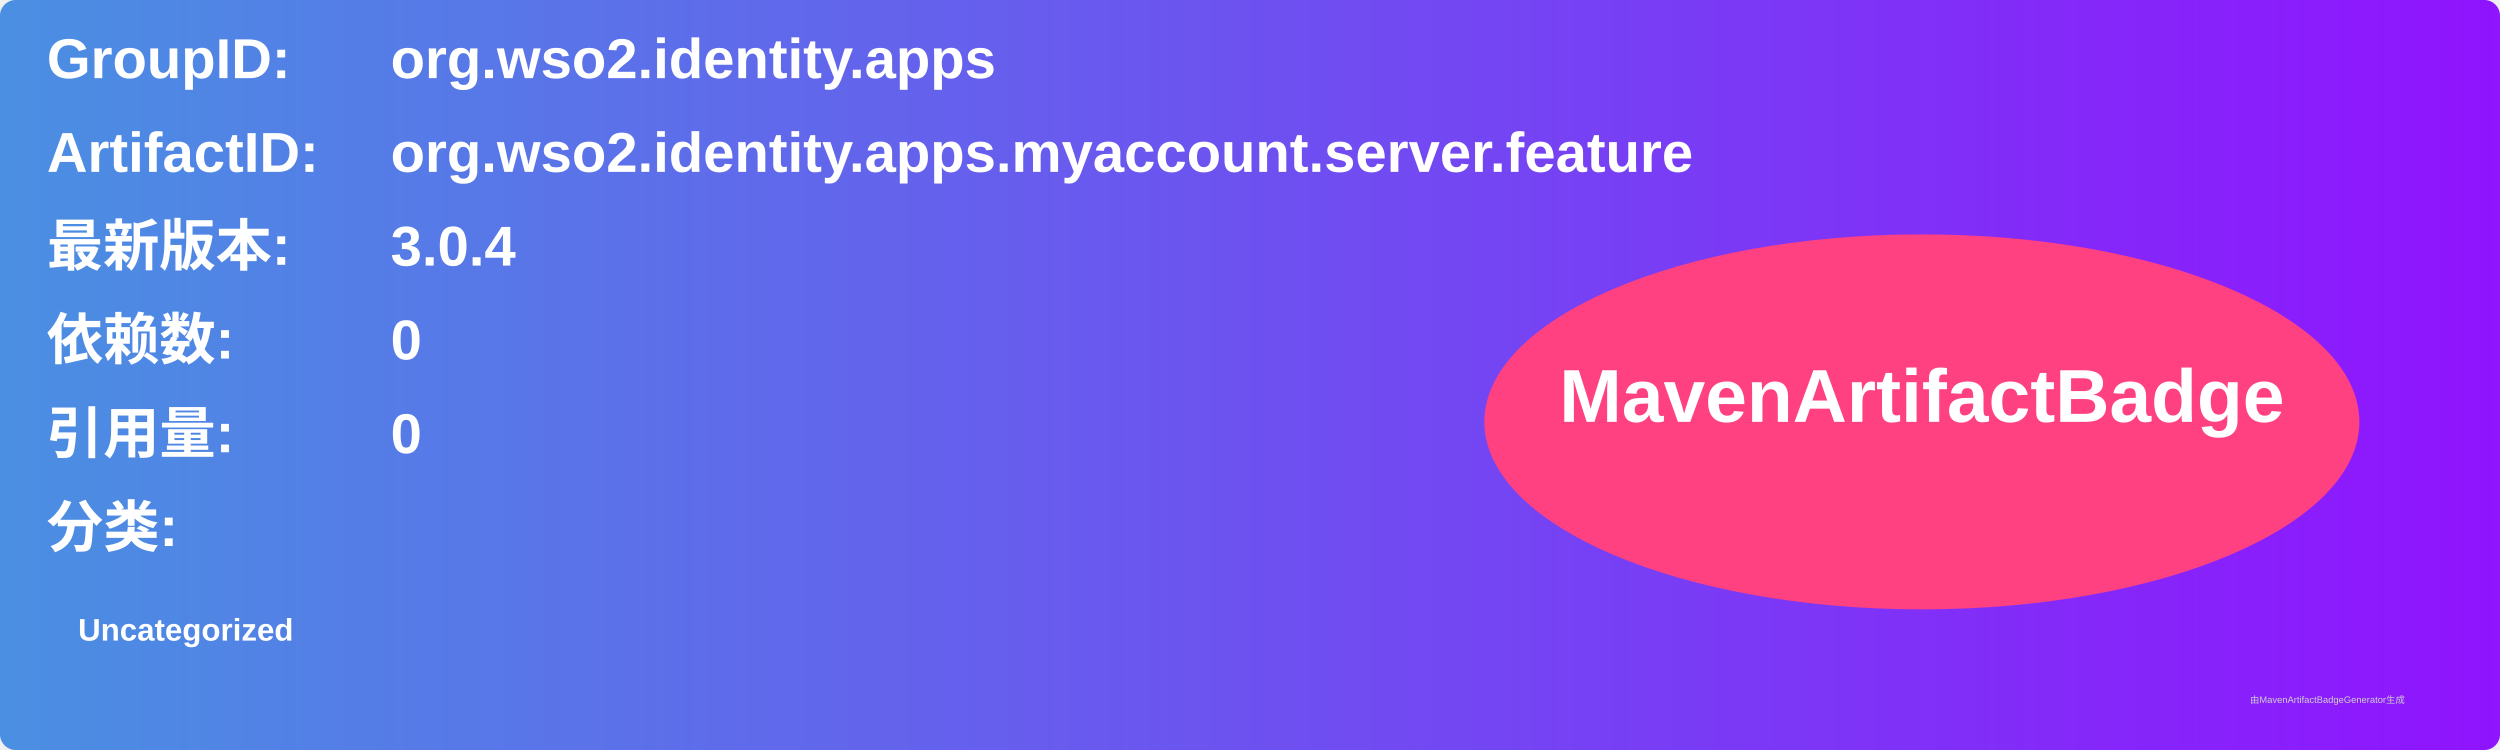
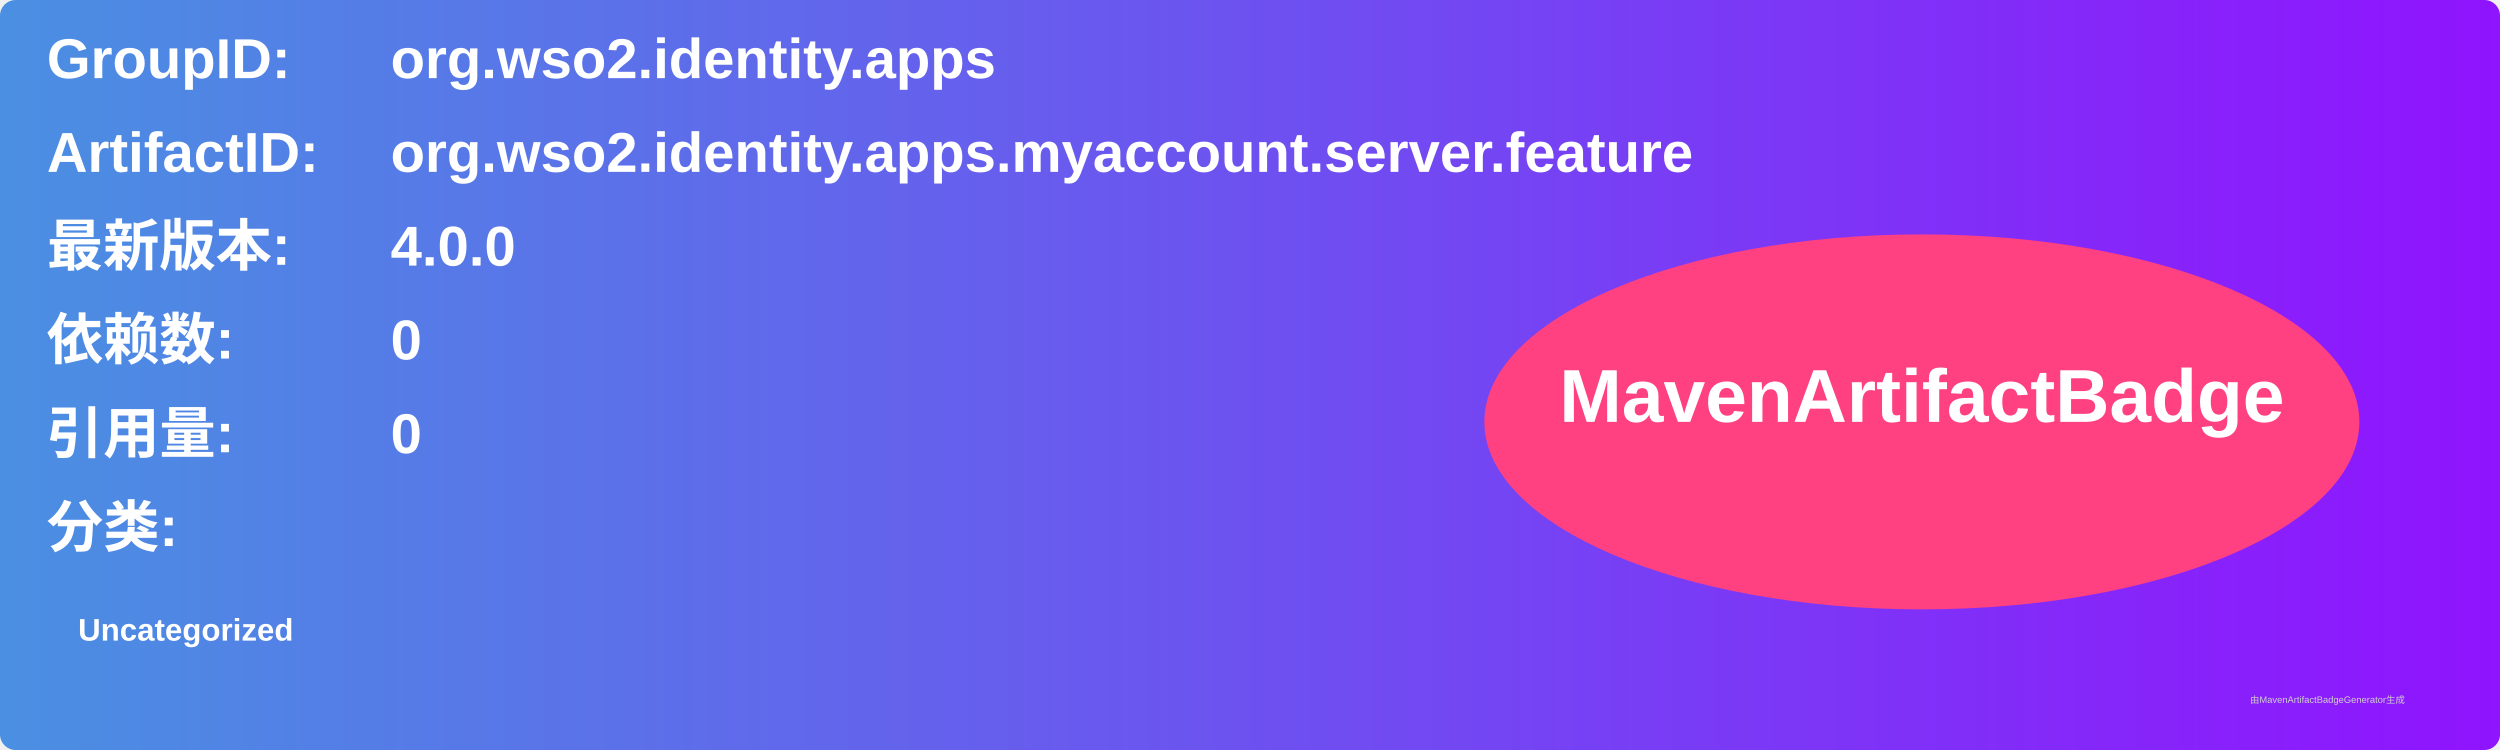
<svg xmlns="http://www.w3.org/2000/svg" width="800" height="240" viewBox="0 0 800 240">
  <linearGradient id="grad" x1="0%" y1="0%" x2="100%" y2="0%">
    <stop offset="0%" stop-color="#4a90e2" />
    <stop offset="100%" stop-color="#9013fe" />
  </linearGradient>
  <rect width="100%" height="100%" rx="5" ry="5" fill="url(#grad)" />
  <g transform="translate(15, 15)">
    <text x="0" y="10" font-family="Arial" font-size="18" fill="white" font-weight="bold" width="260">GroupID:</text>
    <text x="110" y="10" font-family="Arial" font-size="18" fill="white" font-weight="bold" width="460">org.wso2.identity.apps</text>
    <text x="0" y="40" font-family="Arial" font-size="18" fill="white" font-weight="bold" width="260">ArtifactID:</text>
    <text x="110" y="40" font-family="Arial" font-size="18" fill="white" font-weight="bold" width="460">org.wso2.identity.apps.myaccount.server.feature</text>
    <text x="0" y="70" font-family="Arial" font-size="18" fill="white" font-weight="bold">最新版本:</text>
    <text x="110" y="70" font-family="Arial" font-size="18" fill="white" font-weight="bold">
-       <tspan font-weight="bold">3.0.4</tspan>
+       <tspan font-weight="bold">4.0.0</tspan>
    </text>
    <text x="0" y="100" font-family="Arial" font-size="18" fill="white" font-weight="bold">依赖数: </text>
    <text x="110" y="100" font-family="Arial" font-size="18" fill="white">
      <tspan font-weight="bold">0</tspan>
    </text>
    <text x="0" y="130" font-family="Arial" font-size="18" fill="white" font-weight="bold">引用量: </text>
    <text x="110" y="130" font-family="Arial" font-size="18" fill="white">
      <tspan font-weight="bold">0</tspan>
    </text>
    <text x="0" y="160" font-family="Arial" font-size="18" fill="white" font-weight="bold">分类:</text>
    <text x="10" y="190" font-family="Arial" font-size="10" fill="white">
      <tspan font-weight="bold">Uncategorized</tspan>
    </text>
    <ellipse cx="600" cy="120" rx="140" ry="60" fill="#ff4081" />
    <text x="600" y="120" text-anchor="middle" font-family="Arial" font-size="24" fill="white" font-weight="bold">MavenArtifactBadge</text>
  </g>
  <text x="720" y="225" font-family="Arial" font-size="3" fill="#d0d0d0">由MavenArtifactBadgeGenerator生成</text>
</svg>
